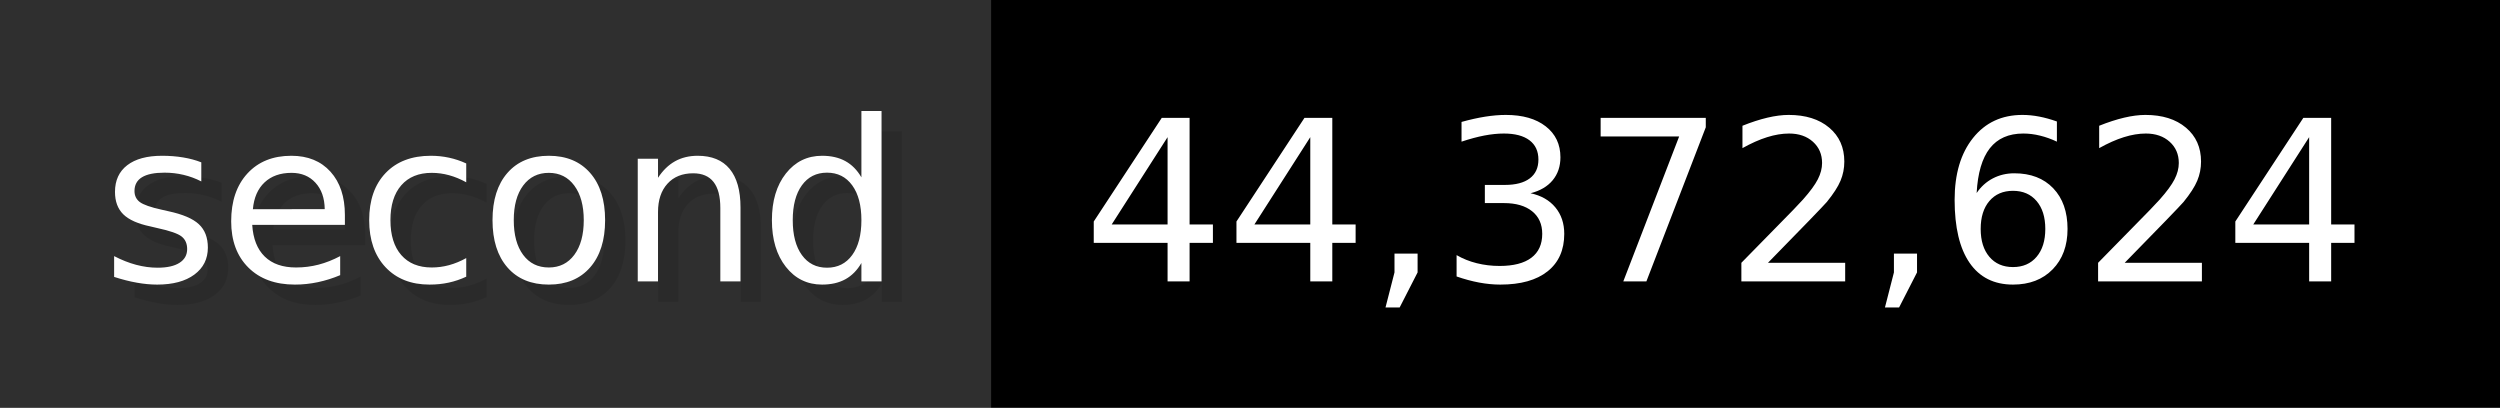
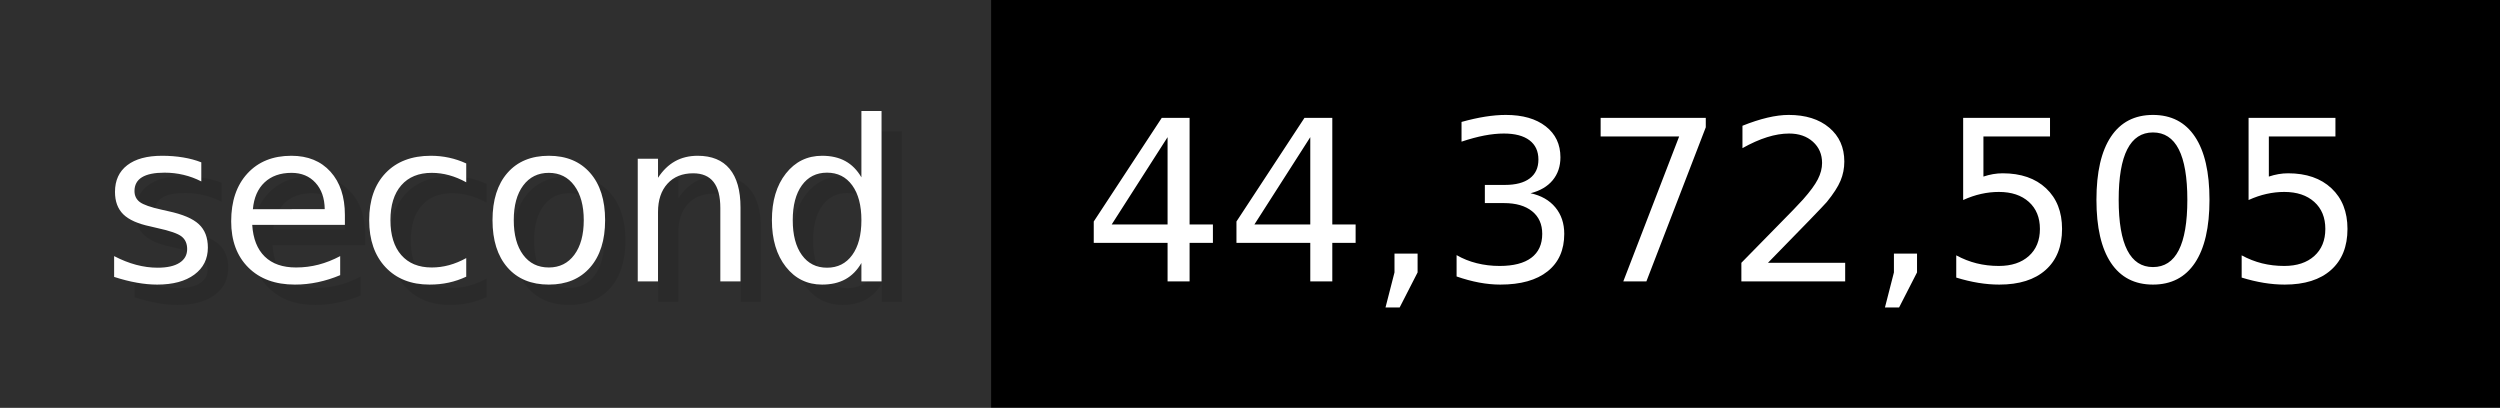
- <svg xmlns="http://www.w3.org/2000/svg" width="122.6" height="20" viewBox="0 0 1226 200" role="img" aria-label="second: 44,372,624">
+ <svg xmlns="http://www.w3.org/2000/svg" width="122.6" height="20" viewBox="0 0 1226 200" role="img" aria-label="second: 44,372,505">
  <g>
    <rect fill="#2F2F2F" width="486" height="200" />
    <rect fill="#" x="486" width="740" height="200" />
  </g>
  <g aria-hidden="true" fill="#fff" text-anchor="start" font-family="Verdana,DejaVu Sans,sans-serif" font-size="110">
    <text x="60" y="148" textLength="386" fill="#000" opacity="0.1">second</text>
    <text x="50" y="138" textLength="386">second</text>
-     <text x="541" y="148" textLength="640" fill="#000" opacity="0.1">44,372,624</text>
-     <text x="531" y="138" textLength="640">44,372,624</text>
+     <text x="541" y="148" textLength="640" fill="#000" opacity="0.1">44,372,505</text>
+     <text x="531" y="138" textLength="640">44,372,505</text>
  </g>
</svg>
